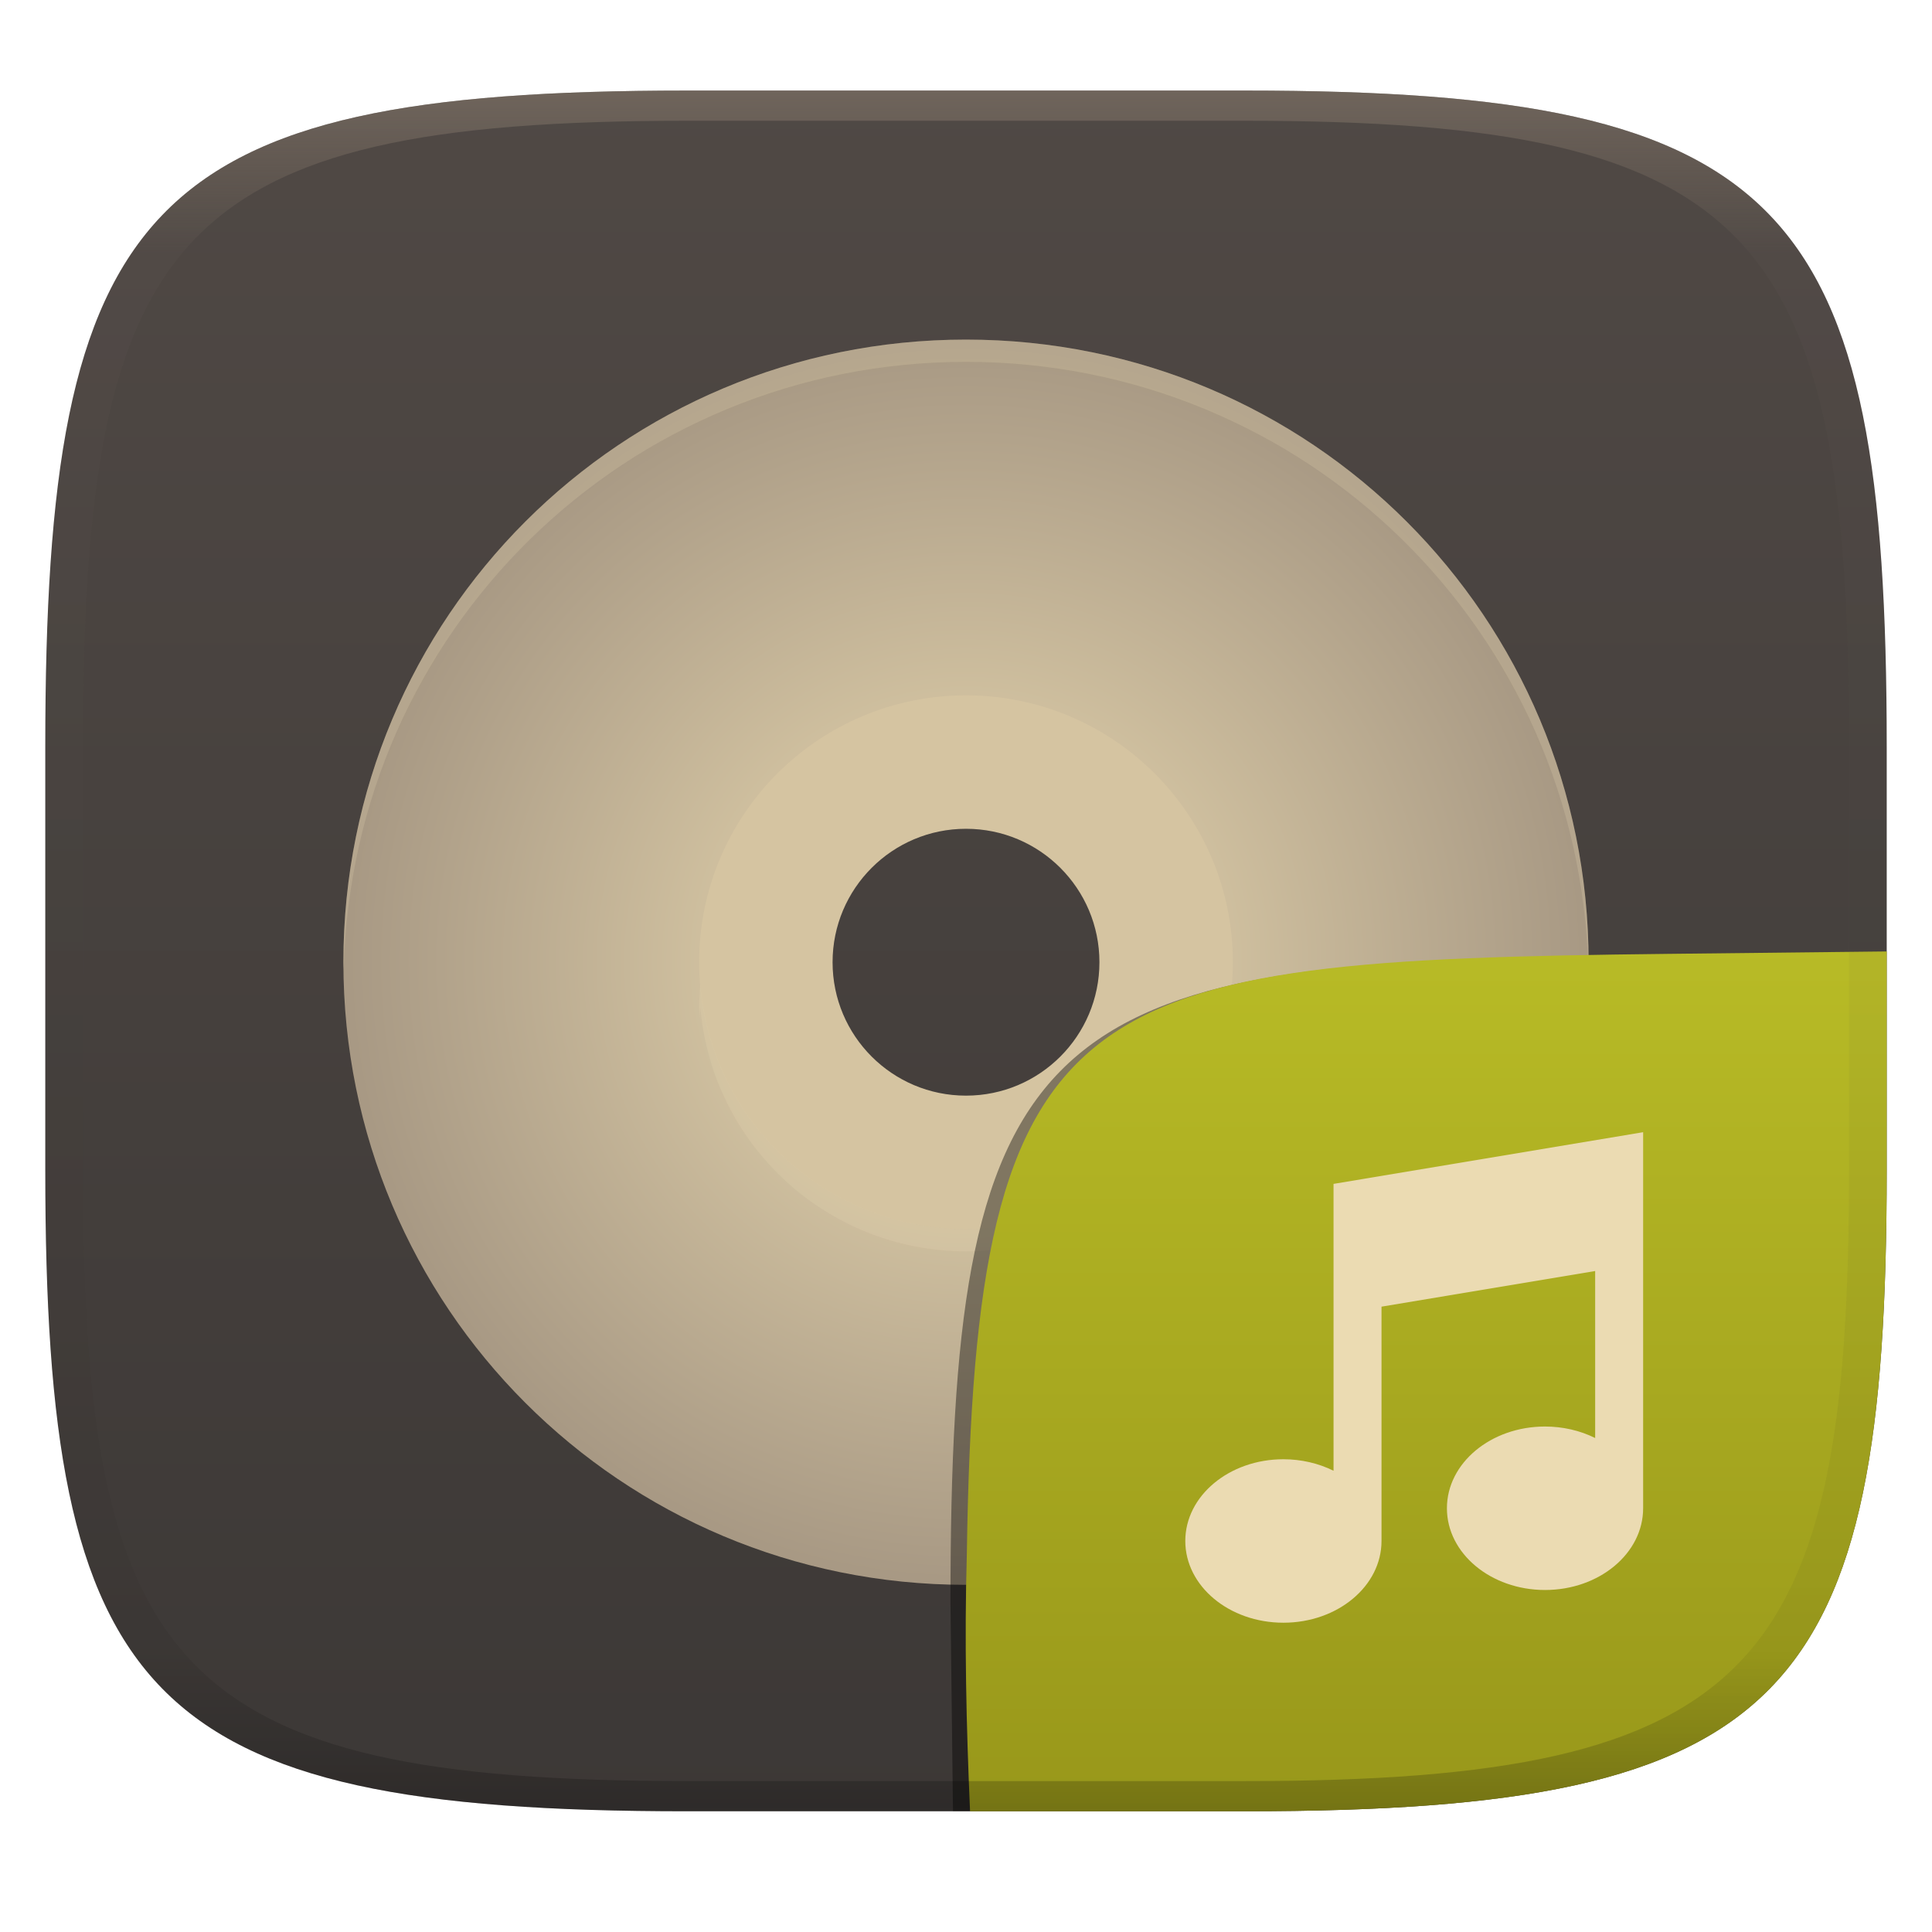
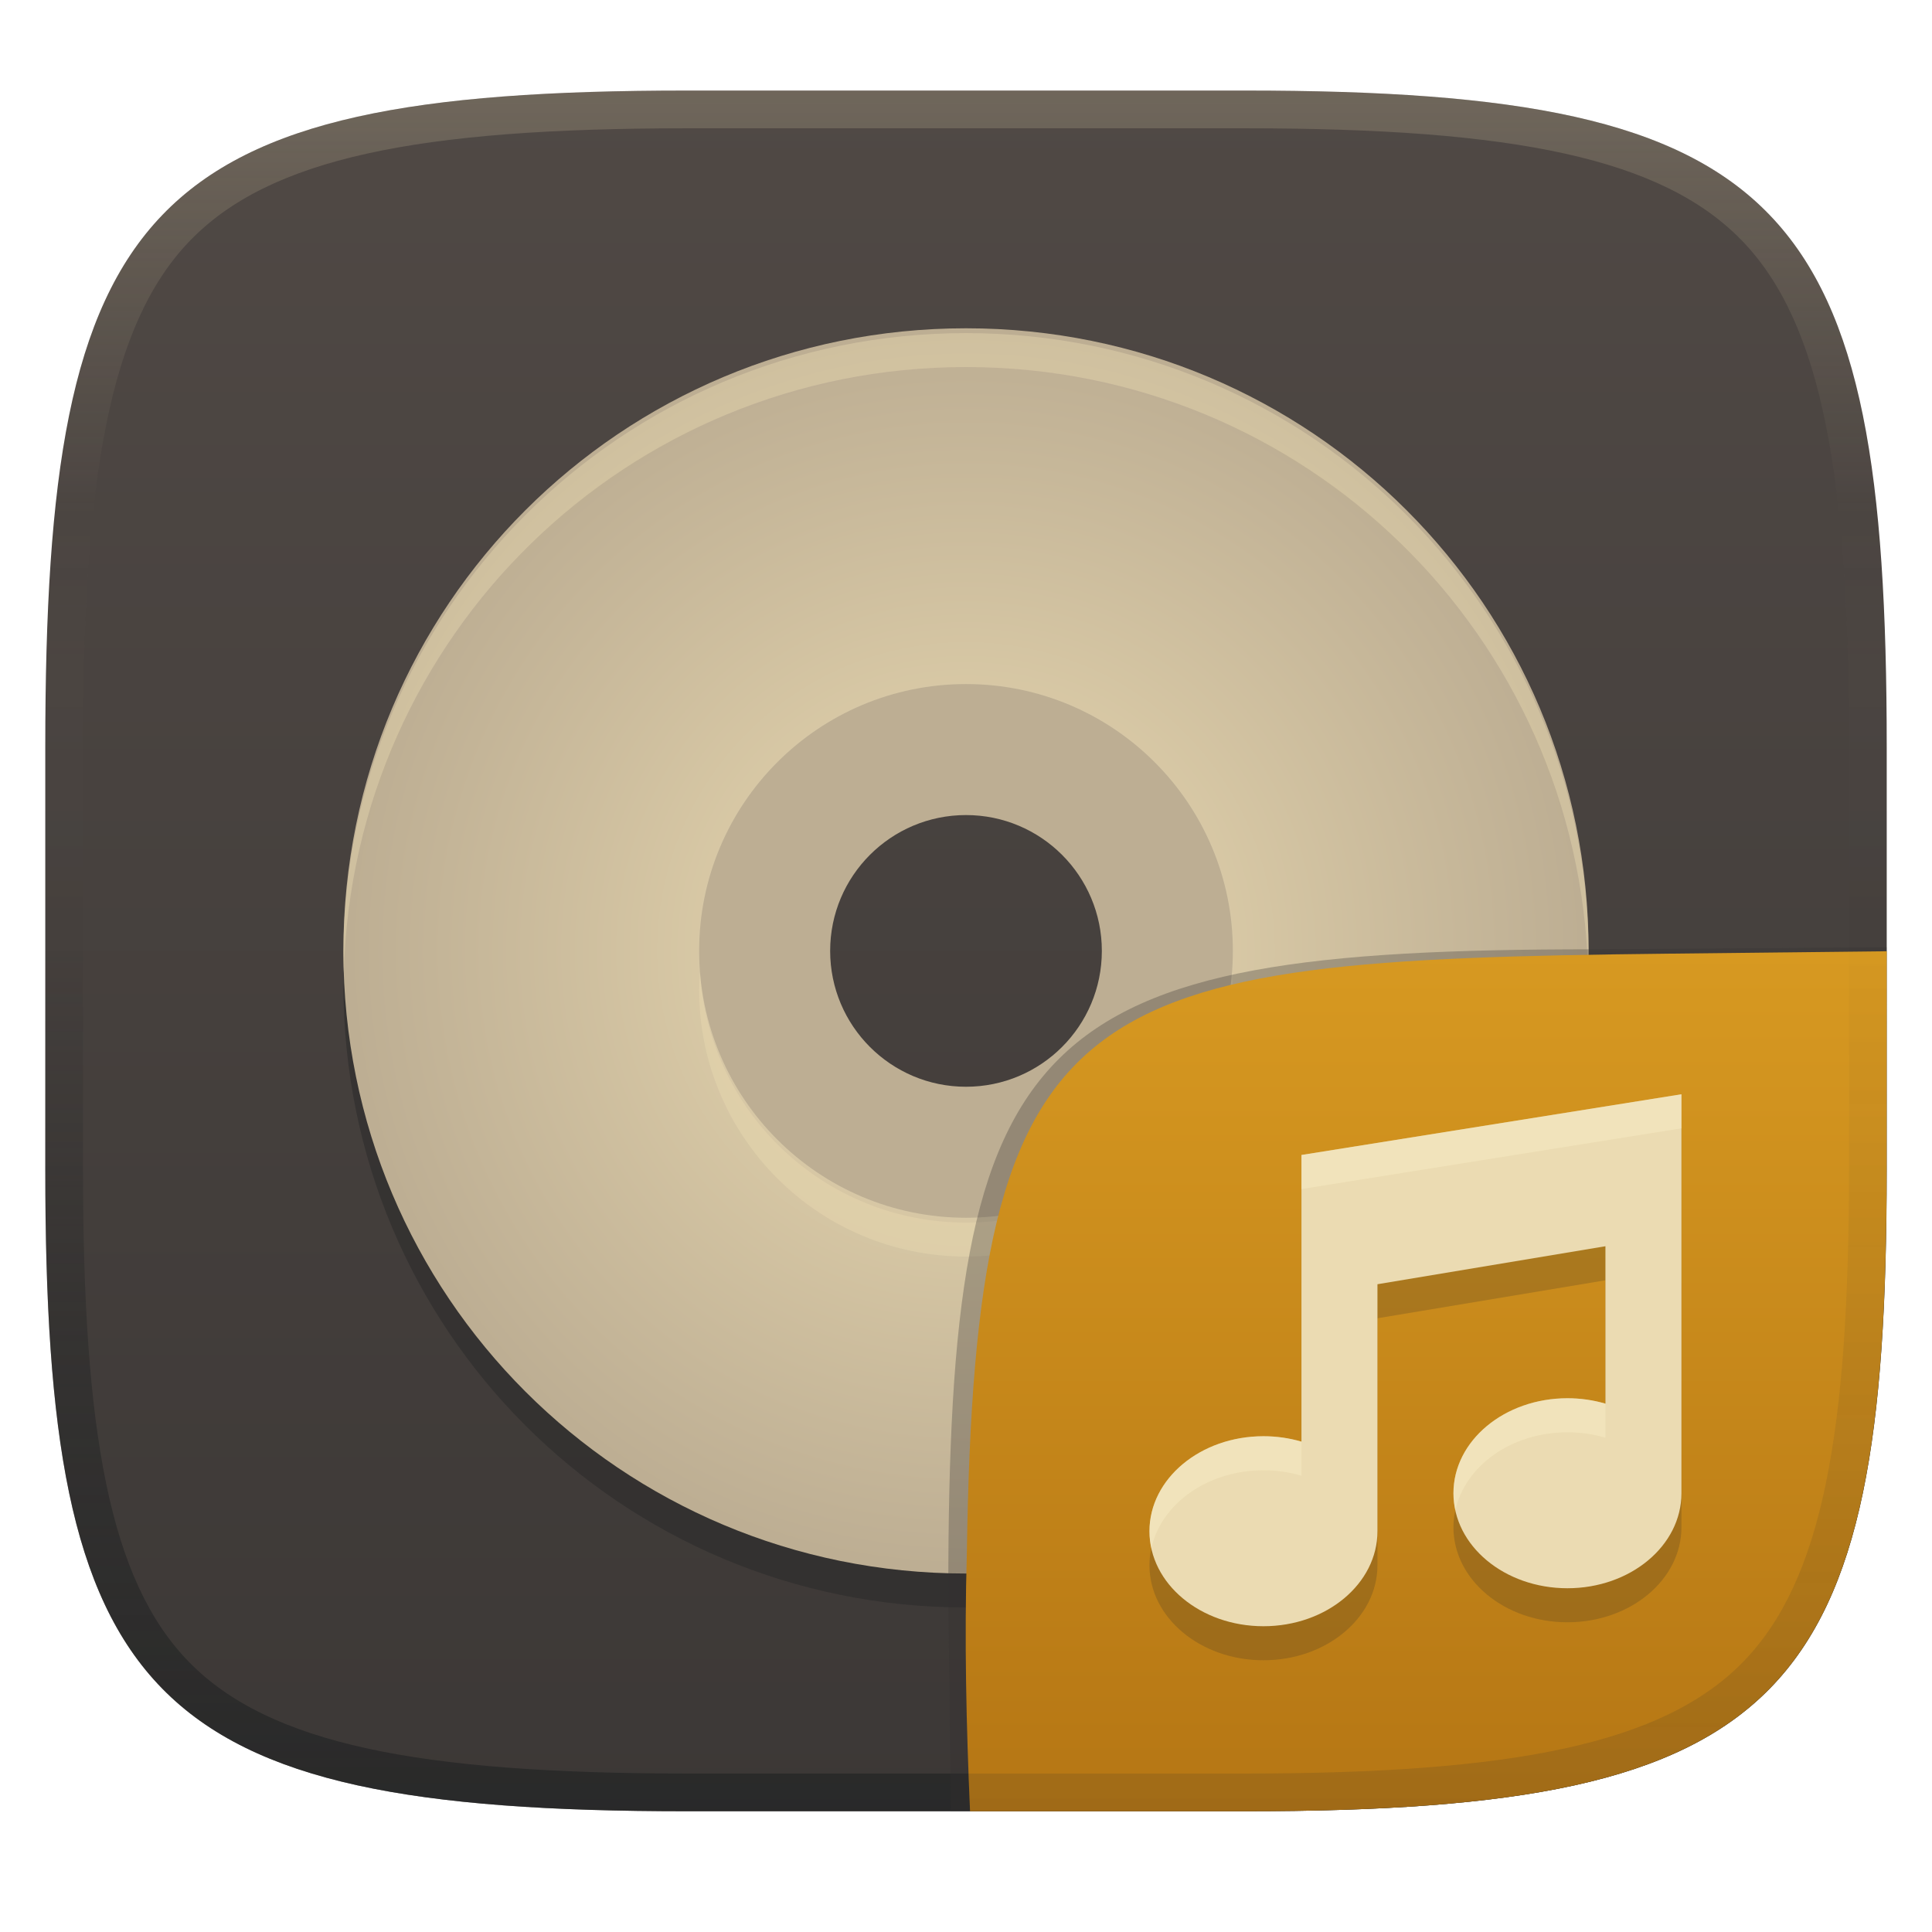
- <svg xmlns="http://www.w3.org/2000/svg" width="256" height="256" style="isolation:isolate" version="1.1">
-   <g transform="translate(0 -.1185)" filter="url(#a)">
-     <linearGradient id="b" x1=".5" x2=".5" y2="1" gradientTransform="matrix(244,0,0,228,5.981,12.12)" gradientUnits="userSpaceOnUse">
+ <svg xmlns="http://www.w3.org/2000/svg" width="256" height="256" version="1.1">
+   <defs>
+     <linearGradient id="linearGradient6" x1="140" x2="140" y1="12" y2="240" gradientUnits="userSpaceOnUse">
      <stop stop-color="#504945" offset="0" />
      <stop stop-color="#3c3836" offset="1" />
    </linearGradient>
-     <path d="m165 12.12c72 0 85 15 85 87v56c0 70-13 85-85 85h-74c-72 0-85-15-85-85v-56c0-72 13-87 85-87z" fill="url(#b)" />
-   </g>
-   <defs>
-     <linearGradient id="linearGradient31" x1=".5" x2=".5" y2="1" gradientTransform="matrix(244,0,0,228,5.988,12.12)" gradientUnits="userSpaceOnUse">
-       <stop stop-color="#928374" offset="0" />
-       <stop stop-color="#928374" stop-opacity=".098" offset=".1" />
-       <stop stop-opacity=".098" offset=".9" />
-       <stop stop-opacity=".498" offset="1" />
+     <linearGradient id="linearGradient10" x1="128" x2="128" y1="12" y2="240" gradientUnits="userSpaceOnUse">
+       <stop stop-color="#ebdbb2" stop-opacity=".2" offset="0" />
+       <stop stop-color="#ebdbb2" stop-opacity="0" offset=".247" />
+       <stop stop-color="#1d2021" stop-opacity=".05" offset=".505" />
+       <stop stop-color="#1d2021" stop-opacity=".396" offset=".753" />
+       <stop stop-color="#1d2021" stop-opacity=".604" offset="1" />
    </linearGradient>
-     <linearGradient id="b-9-6-9" x1=".652" x2=".652" y1=".5" y2="1" gradientTransform="matrix(244,0,0,228,5.983,12)" gradientUnits="userSpaceOnUse">
-       <stop stop-color="#b8bb26" offset="0" />
-       <stop stop-color="#98971a" offset="1" />
+     <radialGradient id="_rgradient_0-0" cx=".5" cy=".5" r=".5" gradientTransform="matrix(165,0,0,165,45.5,43.5)" gradientUnits="userSpaceOnUse">
+       <stop stop-color="#ebdbb2" offset="0" />
+       <stop stop-color="#bdae93" offset="1" />
+     </radialGradient>
+     <linearGradient id="linearGradient106" x1="159.5" x2="159.5" y1="126" y2="239.95" gradientUnits="userSpaceOnUse">
+       <stop stop-color="#d79921" offset="0" />
+       <stop stop-color="#b57614" offset="1" />
    </linearGradient>
-     <radialGradient id="_rgradient_0-5" cx=".5" cy=".5" r=".5" gradientTransform="matrix(165,0,0,165,45.5,44.5)" gradientUnits="userSpaceOnUse">
-       <stop stop-color="#ebdbb2" offset="0" />
-       <stop stop-color="#a89984" offset="1" />
-     </radialGradient>
+     <linearGradient id="linearGradient108" x1="172.94" x2="172.94" y1="125.47" y2="239.95" gradientTransform="translate(5.9e-4,-3.9e-4)" gradientUnits="userSpaceOnUse">
+       <stop stop-color="#282828" stop-opacity=".1" offset="0" />
+       <stop stop-color="#282828" offset="1" />
+     </linearGradient>
  </defs>
-   <g transform="translate(.0003239 .498)" filter="url(#Fwjgexsm1nkXpQST70gM7rHBPITi8gMH-6)" style="isolation:isolate">
-     <path d="m128 82.8c-24.41 0-44.2 19.79-44.2 44.2s19.79 44.2 44.2 44.2 44.2-19.79 44.2-44.2-19.79-44.2-44.2-44.2zm0 26.52c9.764 0 17.68 7.915 17.68 17.68s-7.915 17.68-17.68 17.68-17.68-7.915-17.68-17.68 7.915-17.68 17.68-17.68z" fill="#d5c4a1" />
-     <path d="m128 44.5c-45.7 0-82.5 36.8-82.5 82.5s36.8 82.5 82.5 82.5 82.5-36.8 82.5-82.5-36.8-82.5-82.5-82.5zm0 47.14c19.53 0 35.36 15.83 35.36 35.36s-15.83 35.36-35.36 35.36-35.36-15.83-35.36-35.36 15.83-35.36 35.36-35.36z" fill="url(#_rgradient_0-5)" />
-     <g opacity=".2">
-       <path d="m128 44.5c-45.7 0-82.5 36.8-82.5 82.5 0 0.335 0.033 0.66 0.052 0.99 1.036-44.79 37.4-80.54 82.45-80.54 45.04 0 81.41 35.75 82.45 80.53 0.018-0.326 0.046-0.647 0.046-0.978 0-45.7-36.8-82.5-82.5-82.5zm-35.21 85.44c-0.091 0.983-0.141 1.97-0.149 2.958 0.015 0.491 0.039 0.983 0.075 1.473 0.014-0.495 0.039-0.99 0.074-1.485 1.526 18.32 16.83 32.41 35.21 32.42 18.37-0.014 33.67-14.09 35.21-32.4 0.043 0.581 0.071 1.162 0.086 1.744 0.035-0.584 0.057-1.17 0.063-1.755-9e-3 -0.98-0.059-1.959-0.149-2.935-1.537 18.31-16.84 32.39-35.21 32.4-18.38-0.014-33.68-14.11-35.21-32.42z" fill="#ebdbb2" />
-     </g>
-   </g>
-   <g transform="translate(.0005039 .0712)" style="isolation:isolate">
-     <path d="m128.5 239.9h-2.225l-0.333-27.54c0-73.99 10.58-85.49 84.64-85.49h38.01" opacity=".4" style="isolation:isolate" />
-     <path d="m250 126-28.95 0.32c-78.35 0.867-91.85 4.404-92.94 79.55-0.332 11.37-0.076 22.7 0.428 34.06h36.46c72 0 85-14.97 85-84.97z" fill="url(#b-9-6-9)" style="isolation:isolate" />
-     <path class="ColorScheme-Text" d="m176.7 156.8v38.01c-2.01-0.997-4.306-1.523-6.643-1.523-7.18 0-13 4.849-13 10.83s5.819 10.83 13 10.83 13-4.849 13-10.83v-31.05l28.31-4.723v22.13c-2.01-0.997-4.306-1.523-6.643-1.523-7.18 0-13 4.849-13 10.83 0 5.984 5.819 10.83 13 10.83s13-4.849 13-10.83v-49.83z" color="#ebdbb2" fill="currentColor" stroke-width="4.333" style="isolation:isolate" />
-   </g>
-   <g transform="translate(.0005039 -.1185)" opacity=".5">
-     <path d="m91 12.12c-72 0-85 15-85 87v56c0 70 13 85 85 85h74c72 0 85-15 85-85v-56c0-72-13-87-85-87zm0 4h74c68 0 80 15 80 83v56c0 66-12 81-80 81h-74c-68 0-80-15-80-81v-56c0-68 12-83 80-83z" fill="url(#linearGradient31)" opacity="1" />
+   <path d="m165 12c72 0 85 15 85 87v56c0 70-13 85-85 85h-74c-72 0-85-15-85-85v-56c0-72 13-87 85-87z" fill="url(#linearGradient6)" style="isolation:isolate" />
+   <path d="m128 48c-45.7 0-82.5 36.8-82.5 82.5s36.8 82.5 82.5 82.5 82.5-36.8 82.5-82.5-36.8-82.5-82.5-82.5zm0 47.14c19.53 0 35.36 15.83 35.36 35.36s-15.83 35.36-35.36 35.36-35.36-15.83-35.36-35.36 15.83-35.36 35.36-35.36z" fill="#282828" opacity=".5" style="isolation:isolate" />
+   <path d="m128 90c-19.882 0-36 16.118-36 36s16.118 36 36 36 36-16.118 36-36-16.118-36-36-36zm0 18a18 18 0 0 1 18 18 18 18 0 0 1-18 18 18 18 0 0 1-18-18 18 18 0 0 1 18-18z" fill="#bdae93" stroke-width=".814" style="isolation:isolate" />
+   <path d="m128 43.5c-45.7 0-82.5 36.8-82.5 82.5s36.8 82.5 82.5 82.5 82.5-36.8 82.5-82.5-36.8-82.5-82.5-82.5zm0 47.14c19.53 0 35.36 15.83 35.36 35.36s-15.83 35.36-35.36 35.36-35.36-15.83-35.36-35.36 15.83-35.36 35.36-35.36z" fill="url(#_rgradient_0-0)" style="isolation:isolate" />
+   <path d="m128 44.141c-45.7 0-82.5 36.8-82.5 82.5 0 0.755 0.037 1.5 0.057 2.25 1.188-44.649 37.498-80.25 82.443-80.25s81.256 35.601 82.443 80.25c0.02-0.75 0.057-1.495 0.057-2.25 0-45.7-36.8-82.5-82.5-82.5zm-35.246 84.75c-0.047 0.748-0.113 1.49-0.113 2.25 0 19.53 15.829 35.359 35.359 35.359s35.359-15.829 35.359-35.359c0-0.76-0.066-1.502-0.113-2.25-1.166 18.476-16.476 33.109-35.246 33.109s-34.08-14.633-35.246-33.109z" fill="#ebdbb2" opacity=".4" style="isolation:isolate" />
+   <path d="m91 12c-72 0-85 15-85 87v56c0 70 13 85 85 85h74c72 0 85-15 85-85v-56c0-72-13-87-85-87zm0 5h74c35.653 0 55.307 3.945 65.895 14.965 10.588 11.02 14.105 31.336 14.105 67.035v56c0 34.69-3.494 54.457-14.07 65.25-10.577 10.793-30.277 14.75-65.93 14.75h-74c-35.653 0-55.353-3.957-65.93-14.75-10.577-10.793-14.07-30.56-14.07-65.25v-56c0-35.699 3.518-56.015 14.105-67.035 10.588-11.02 30.242-14.965 65.895-14.965z" fill="url(#linearGradient10)" style="isolation:isolate" />
+   <g transform="translate(-.01 .0457)" style="isolation:isolate">
+     <path d="m128.54 239.95-2.542 1e-5 -0.335-29.11c0-74.81 10.64-85.1 85.52-85.1l38.82-0.272-1e-3 0.532" fill="#32302f" opacity=".3" stroke-width="1.011" style="isolation:isolate" />
+     <path d="m250.01 126-28.95 0.32c-78.35 0.867-91.85 4.404-92.94 79.55-0.332 11.37-0.076 22.72 0.428 34.08 1.9e-4 4e-3 36.19 4e-3 36.45 4e-3 72 0 85-15 85-85z" fill="url(#linearGradient106)" style="isolation:isolate" />
+     <path class="ColorScheme-Text" d="m222.81 149.46-50.351 8.046v37.984c-1.617-0.476-3.32-0.719-5.035-0.718-8.343 0-15.105 5.634-15.105 12.588s6.762 12.588 15.105 12.588 15.105-5.634 15.105-12.588v-32.728l30.21-5.035v20.86c-1.617-0.476-3.32-0.719-5.035-0.718-8.343 0-15.105 5.634-15.105 12.588s6.762 12.588 15.105 12.588 15.105-5.634 15.105-12.588z" color="#ebdbb2" fill="#282828" opacity=".2" stroke-width="5.035" style="isolation:isolate" />
+     <path class="ColorScheme-Text" d="m222.81 144.95-50.351 8.046v37.984c-1.617-0.476-3.32-0.719-5.035-0.718-8.343 0-15.105 5.634-15.105 12.588s6.762 12.588 15.105 12.588 15.105-5.634 15.105-12.588v-32.728l30.21-5.035v20.86c-1.617-0.476-3.32-0.719-5.035-0.718-8.343 0-15.105 5.634-15.105 12.588s6.762 12.588 15.105 12.588 15.105-5.634 15.105-12.588z" color="#ebdbb2" fill="currentColor" stroke-width="5.035" style="isolation:isolate" />
+     <path class="ColorScheme-Text" d="m222.81 144.95-50.352 8.045v4.512l50.352-8.047zm-15.107 40.279c-8.343 0-15.104 5.634-15.104 12.588 0 0.771 0.095 1.522 0.254 2.254 1.277-5.875 7.432-10.332 14.85-10.332 1.715-5e-4 3.418 0.241 5.035 0.717v-4.51c-1.617-0.476-3.32-0.717-5.035-0.717zm-40.279 5.033c-8.343 0-15.105 5.634-15.105 12.588 0 0.771 0.097 1.523 0.256 2.256 1.276-5.876 7.431-10.334 14.85-10.334 1.715-5e-4 3.418 0.241 5.035 0.717v-4.51c-1.617-0.476-3.32-0.717-5.035-0.717z" fill="#fbf1c7" opacity=".4" style="isolation:isolate" />
+     <path d="m250.01 126-5 0.055v28.9c0 34.69-3.494 54.457-14.07 65.25-10.577 10.793-30.277 14.75-65.93 14.75h-36.666c0.062 1.665 0.129 3.331 0.203 4.996 1.9e-4 4e-3 36.191 4e-3 36.451 4e-3h0.012c8.995-2.3e-4 17.07-0.235 24.312-0.781 50.723-3.828 60.676-22.969 60.676-84.219z" fill="url(#linearGradient108)" opacity=".15" style="isolation:isolate" />
  </g>
</svg>
